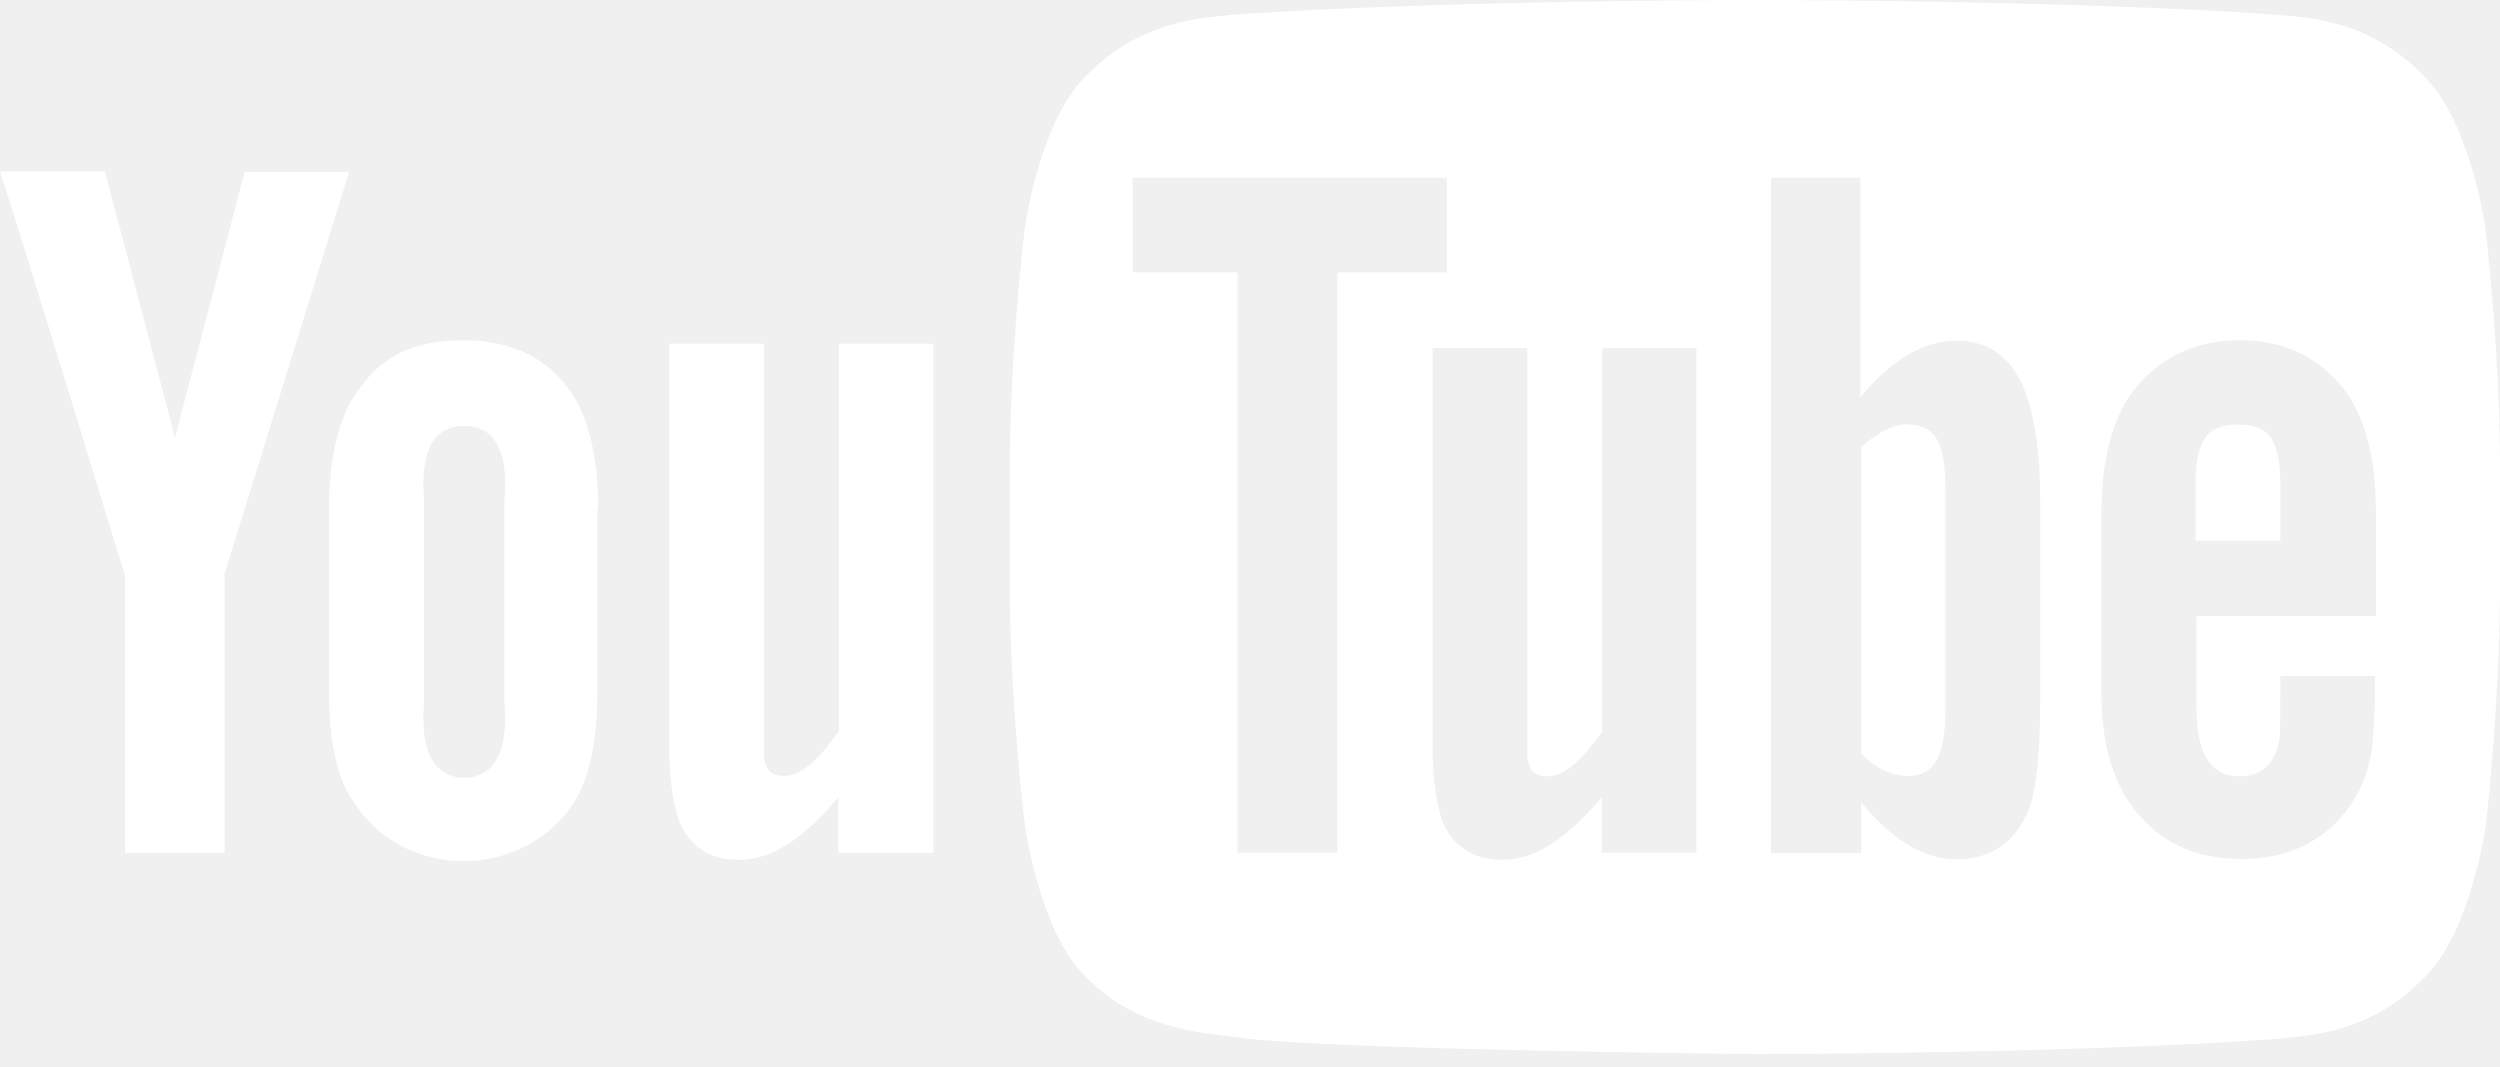
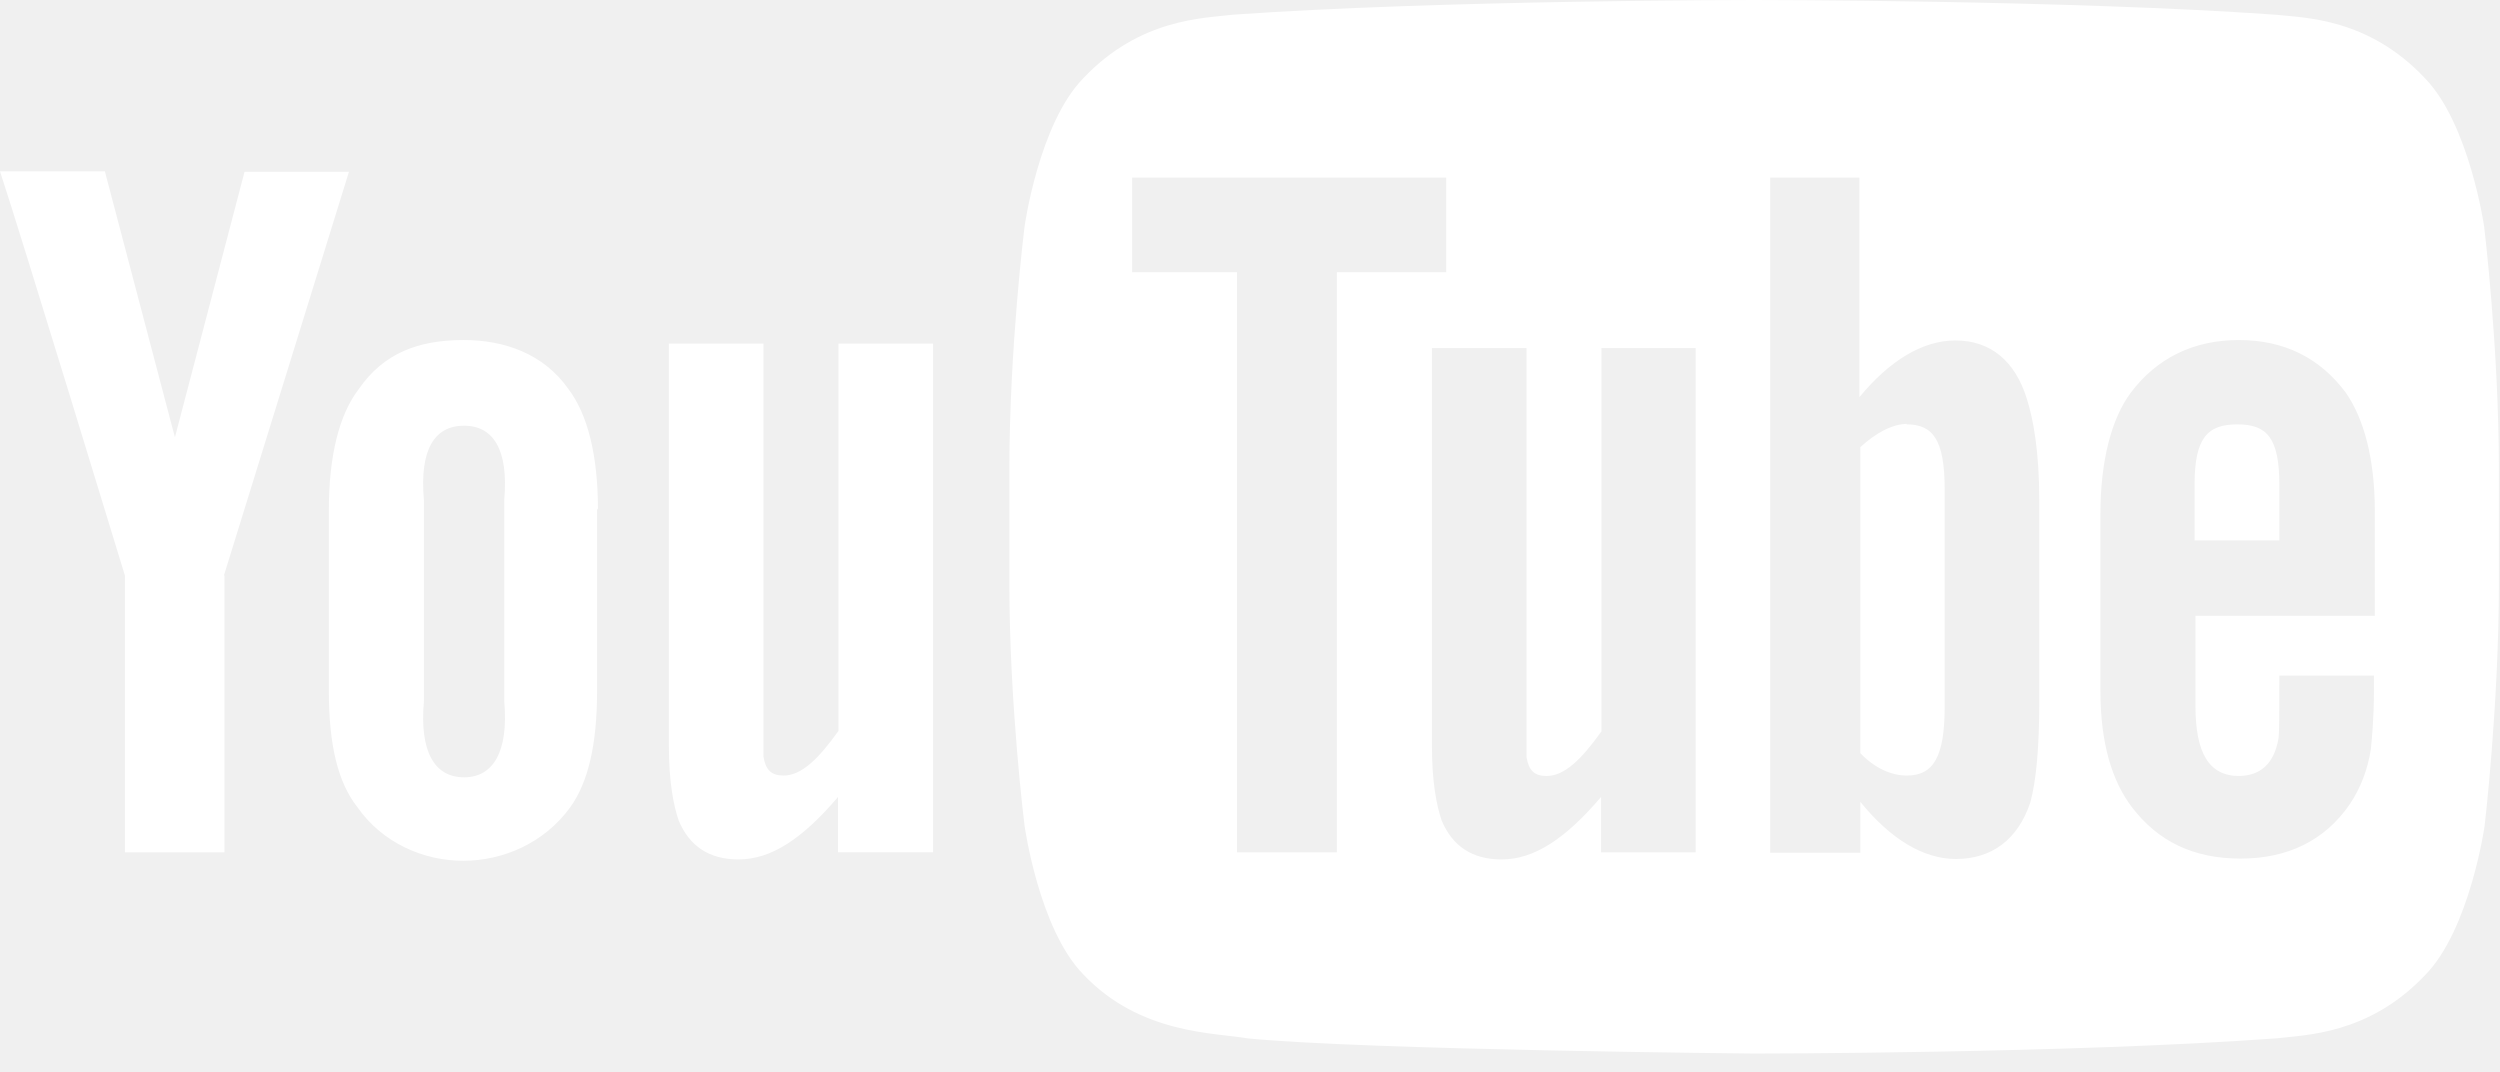
- <svg xmlns="http://www.w3.org/2000/svg" width="136" height="58" viewBox="0 0 136 58">
-   <path fill="#FFF" fill-rule="evenodd" d="M121.817 42.233c1.214 0 1.943-.68 2.183-2.016.051-.243.051-1.457.051-3.448h5.149v.777c0 1.603-.121 2.744-.17 3.23-.172 1.117-.559 2.115-1.141 2.987-1.363 1.991-3.4 2.965-5.95 2.965-2.55 0-4.493-.925-5.929-2.82-1.041-1.384-1.697-3.4-1.697-6.314v-9.617c0-2.914.607-5.197 1.651-6.606 1.409-1.87 3.4-2.865 5.877-2.865 2.478 0 4.42.971 5.829 2.865.971 1.409 1.579 3.546 1.579 6.485v5.658h-9.763v4.906c0 2.55.728 3.813 2.38 3.813h-.049zm-10.831-4.056c0 2.526-.17 4.323-.486 5.489-.68 2.04-2.113 3.084-4.056 3.084-1.748 0-3.545-1.069-5.197-3.109v2.769h-4.906V9.666h4.858v11.948c1.602-1.943 3.4-3.084 5.221-3.084 1.943 0 3.254 1.141 3.886 3.157.364 1.142.68 2.914.68 5.513v10.977zm-18.7 8.209h-5.149v-3.012c-1.943 2.283-3.643 3.4-5.416 3.4-1.602 0-2.671-.728-3.256-2.113-.29-.85-.532-2.137-.532-4.055V18.943h5.148v22.27c.122.728.435 1.02 1.093 1.02.97 0 1.895-.899 2.985-2.429V18.943h5.127v27.443zm-19.55 0H67.32V14.814h-5.707V9.666H78.71v5.148h-5.95v31.572h-.024zm62.463-34.049s-.802-5.586-3.23-8.087c-3.085-3.279-6.56-3.279-8.112-3.449C112.516 0 95.491 0 95.491 0h-.048s-17 0-28.342.801c-1.578.195-5.051.195-8.135 3.449-2.429 2.477-3.206 8.087-3.206 8.087s-.826 6.606-.826 13.212v6.192c0 6.606.826 13.188.826 13.188s.777 5.634 3.206 8.111c3.084 3.254 7.14 3.157 8.937 3.473 6.484.634 27.562.826 27.562.826s17.075 0 28.416-.826c1.579-.194 5.028-.194 8.11-3.449 2.428-2.477 3.232-8.111 3.232-8.111S136 38.37 136 31.74V25.55c0-6.606-.801-13.212-.801-13.212zM124.05 26.4c0-2.55-.658-3.303-2.285-3.303-1.625 0-2.329.728-2.329 3.278v3.036h4.614v-3.011zm-20.254-3.328c-.801 0-1.7.486-2.55 1.263v16.66c.8.826 1.698 1.215 2.526 1.215 1.457 0 2.064-1.02 2.064-3.765V26.641c0-2.744-.658-3.545-2.088-3.545l.048-.025zM12.216 31.33v15.057H6.8V31.329S1.141 12.774 0 9.326h5.707L9.52 23.8l3.789-14.45h5.682l-6.8 21.954.025.025zm15.227 6.848c.243 2.744-.607 4.129-2.186 4.129-1.603 0-2.428-1.385-2.186-4.129V27.2c-.242-2.744.583-4.031 2.186-4.031 1.579 0 2.429 1.287 2.186 4.031v10.977zm5.1-10.443c0-2.963-.559-5.173-1.603-6.557-1.36-1.943-3.521-2.671-5.707-2.671-2.477 0-4.372.728-5.707 2.671-1.069 1.384-1.627 3.643-1.627 6.557v9.887c0 2.912.485 4.954 1.554 6.312 1.36 1.943 3.594 2.914 5.756 2.914 2.185 0 4.42-.971 5.828-2.914.972-1.358 1.457-3.4 1.457-6.312v-9.935l.049.048zm18.214 18.652H45.61v-3.012c-1.943 2.283-3.643 3.4-5.416 3.4-1.603 0-2.672-.728-3.254-2.113-.292-.85-.535-2.137-.535-4.055V18.7h5.149v22.489c.121.728.437 1.02 1.093 1.02.971 0 1.894-.899 2.987-2.429V18.7h5.148v27.686h-.024z" />
+ <svg xmlns="http://www.w3.org/2000/svg" width="119" height="51" viewBox="0 0 119 51">
+   <path fill="#FFF" fill-rule="evenodd" d="M106.542 36.937c1.062 0 1.7-.595 1.91-1.763.044-.212.044-1.274.044-3.016H113v.68c0 1.402-.106 2.4-.148 2.825-.151.977-.489 1.85-.999 2.612-1.191 1.742-2.973 2.594-5.204 2.594-2.23 0-3.929-.81-5.184-2.466-.912-1.21-1.485-2.974-1.485-5.523V24.47c0-2.549.531-4.545 1.444-5.777 1.232-1.636 2.974-2.507 5.14-2.507 2.167 0 3.866.85 5.098 2.507.85 1.232 1.38 3.1 1.38 5.67v4.95h-8.538v4.29c0 2.23.637 3.335 2.082 3.335h-.043zM97.07 33.39c0 2.21-.149 3.78-.425 4.8-.595 1.785-1.848 2.698-3.547 2.698-1.53 0-3.101-.935-4.545-2.719v2.422H84.26V8.454h4.248v10.45c1.402-1.7 2.974-2.698 4.567-2.698 1.699 0 2.846.999 3.398 2.762.319.998.595 2.549.595 4.821v9.601zm-16.355 7.18H76.21v-2.634c-1.7 1.996-3.186 2.973-4.737 2.973-1.402 0-2.336-.637-2.848-1.848-.253-.743-.465-1.869-.465-3.547V16.568h4.503v19.477c.106.637.38.892.956.892.847 0 1.656-.786 2.61-2.124V16.568h4.484v24.001zm-17.099 0H58.88V12.956h-4.992V8.454H68.84v4.503h-5.204v27.612h-.02zm54.63-29.78s-.7-4.885-2.824-7.073C112.723.85 109.684.85 108.326.701 98.407 0 83.518 0 83.518 0h-.043S68.607 0 58.687.7c-1.38.17-4.418.17-7.115 3.017-2.124 2.167-2.804 7.073-2.804 7.073s-.722 5.778-.722 11.555v5.416c0 5.778.722 11.534.722 11.534s.68 4.928 2.804 7.094c2.697 2.846 6.245 2.761 7.816 3.038 5.672.554 24.106.722 24.106.722s14.934 0 24.854-.722c1.38-.17 4.396-.17 7.092-3.017 2.124-2.166 2.827-7.094 2.827-7.094s.68-5.756.68-11.555v-5.416c0-5.777-.701-11.555-.701-11.555zm-9.749 12.298c0-2.23-.575-2.888-1.998-2.888-1.421 0-2.037.637-2.037 2.867v2.655h4.035v-2.634zm-17.714-2.91c-.701 0-1.487.425-2.23 1.105v14.57c.698.723 1.484 1.063 2.209 1.063 1.274 0 1.805-.892 1.805-3.292V23.3c0-2.4-.576-3.101-1.827-3.101l.043-.022zM10.684 27.4v13.17H5.947V27.4S.998 11.172 0 8.156h4.992l3.334 12.66L11.64 8.178h4.97l-5.947 19.201.021.021zm13.318 5.99c.212 2.4-.531 3.61-1.912 3.61-1.402 0-2.124-1.21-1.912-3.61v-9.6c-.212-2.4.51-3.527 1.912-3.527 1.38 0 2.124 1.126 1.912 3.526v9.601zm4.46-9.133c0-2.592-.488-4.525-1.402-5.735-1.19-1.7-3.08-2.337-4.991-2.337-2.167 0-3.823.637-4.992 2.337-.934 1.21-1.423 3.186-1.423 5.735v8.647c0 2.546.425 4.333 1.36 5.52 1.19 1.7 3.143 2.549 5.034 2.549 1.911 0 3.865-.85 5.097-2.549.85-1.187 1.275-2.974 1.275-5.52v-8.69l.042.043zm15.93 16.312H39.89v-2.633c-1.7 1.996-3.186 2.973-4.737 2.973-1.402 0-2.336-.637-2.846-1.848-.255-.743-.468-1.869-.468-3.547V16.355h4.503v19.669c.107.637.383.892.956.892.85 0 1.657-.786 2.613-2.124V16.355h4.503V40.57h-.021z" />
</svg>
